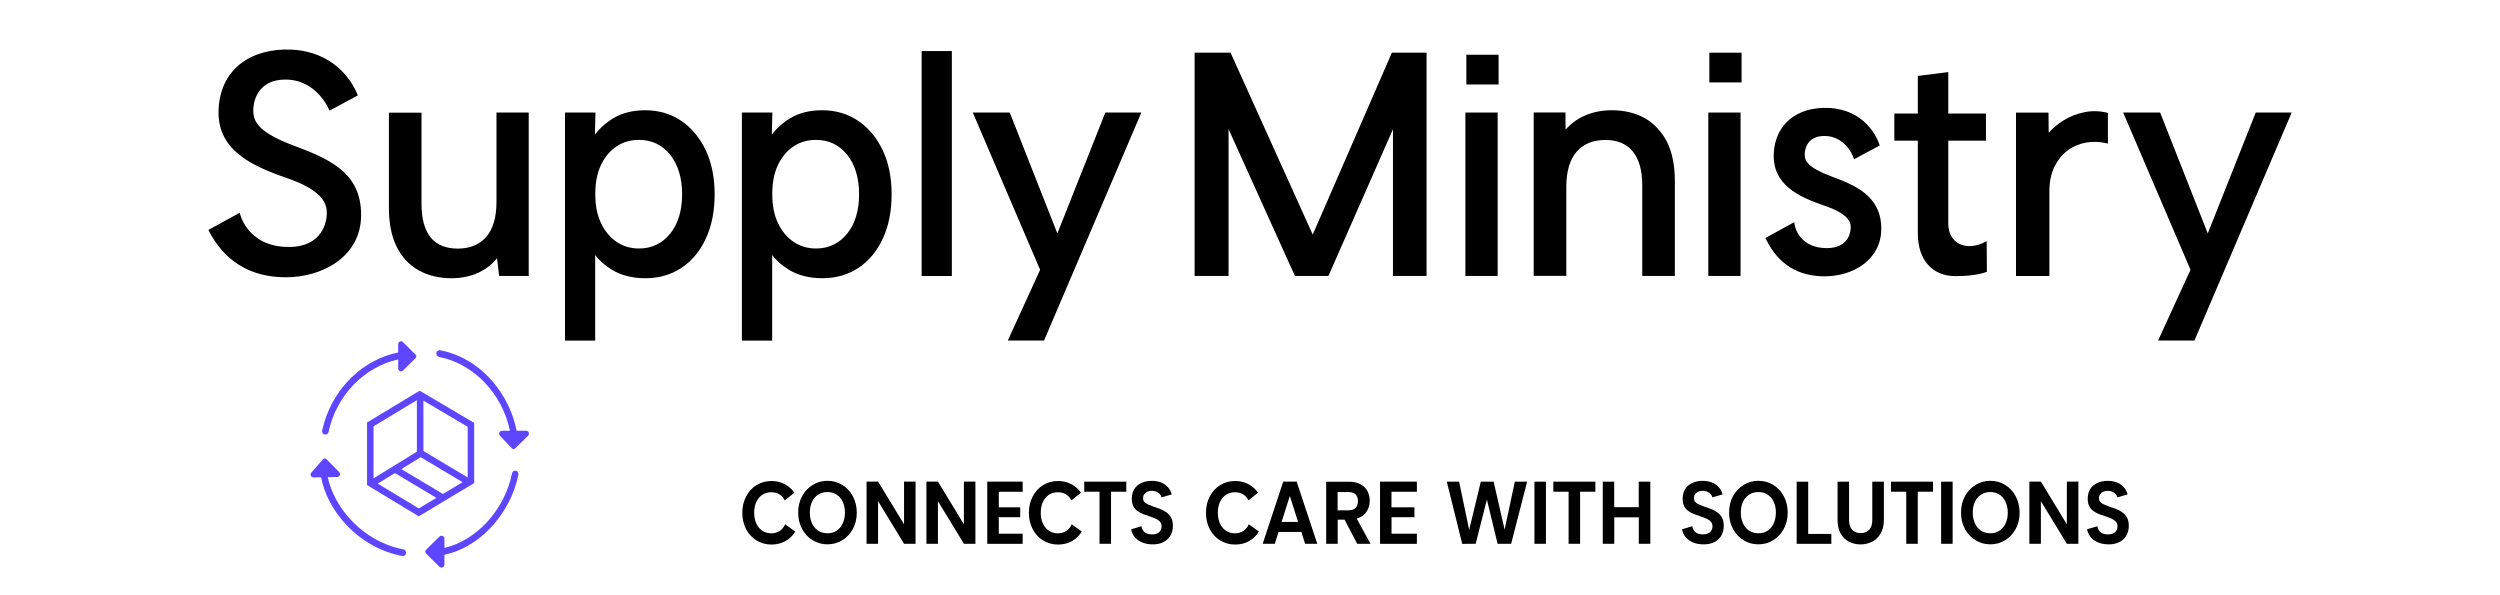
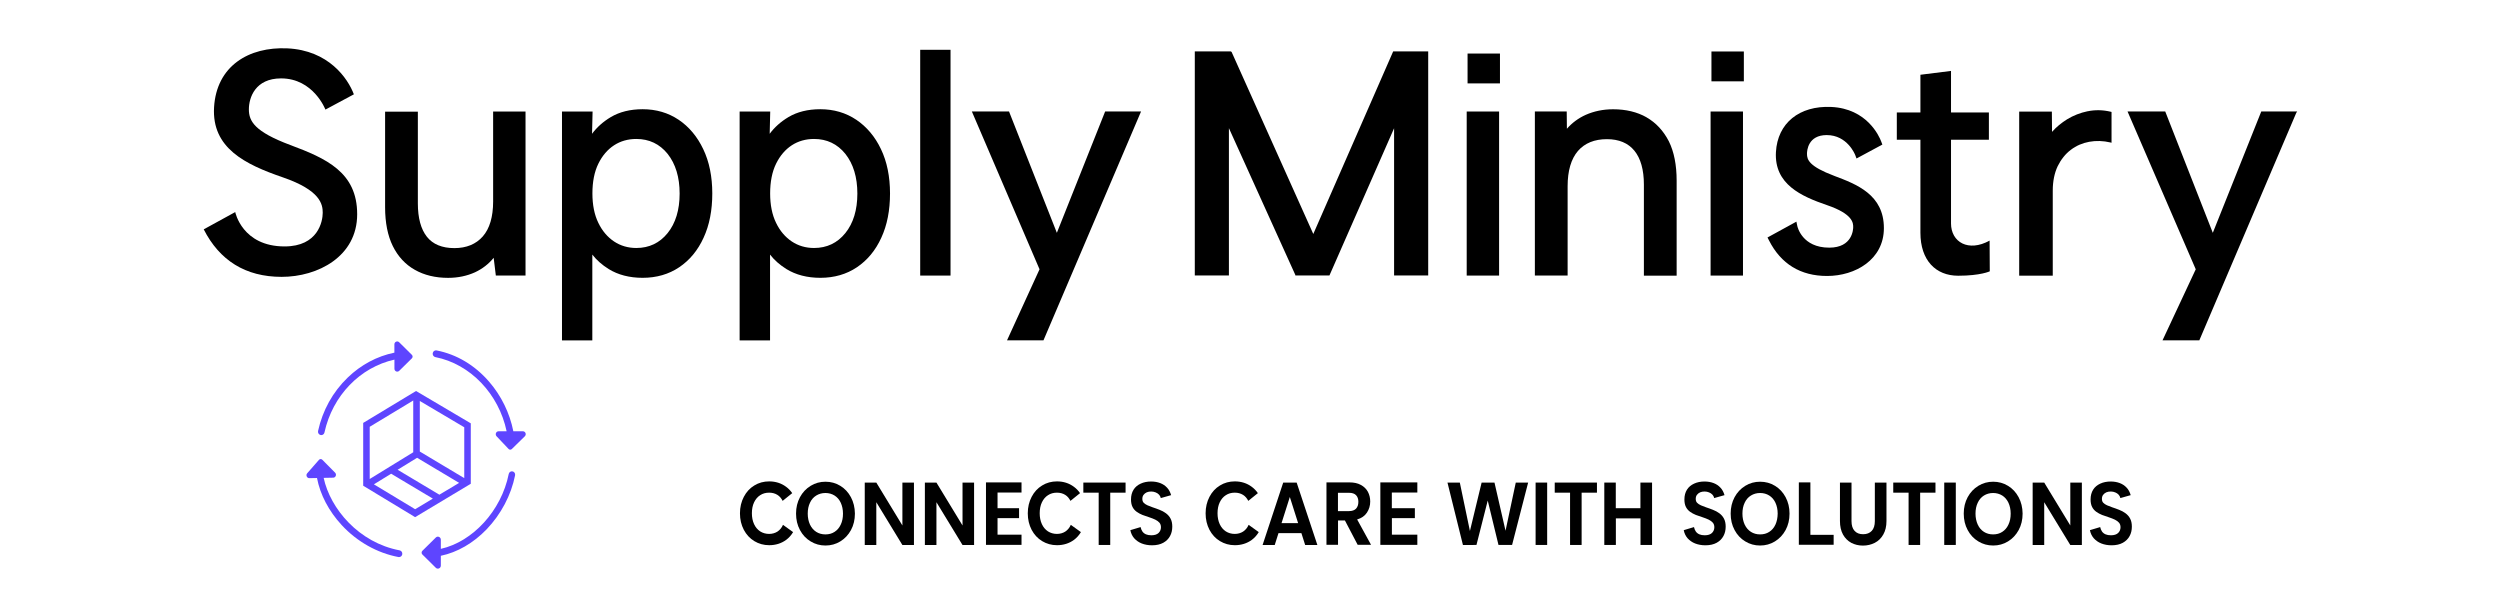
- <svg xmlns="http://www.w3.org/2000/svg" width="36728" height="8727.3" version="1.1" viewBox="0 0 36728 8727.3" xml:space="preserve">
+ <svg xmlns="http://www.w3.org/2000/svg" width="219" height="52.04" version="1.1" viewBox="0 0 219 52.04" xml:space="preserve">
  <defs>
    <filter id="filter1" color-interpolation-filters="sRGB">
      <feColorMatrix result="fbSourceGraphic" type="saturate" values="1" />
      <feColorMatrix in="fbSourceGraphic" result="fbSourceGraphicAlpha" values="0 0 0 -1 0 0 0 0 -1 0 0 0 0 -1 0 0 0 0 1 0" />
      <feColorMatrix in="fbSourceGraphic" result="fbSourceGraphic" type="saturate" values="1" />
      <feColorMatrix in="fbSourceGraphic" result="fbSourceGraphicAlpha" values="0 0 0 -1 0 0 0 0 -1 0 0 0 0 -1 0 0 0 0 1 0" />
      <feColorMatrix in="fbSourceGraphic" type="saturate" values="1" />
    </filter>
  </defs>
  <style type="text/css">
	.st0{fill:#5E45FF;}
</style>
-   <g transform="matrix(2.5 0 0 2.5 15248 2820.5)">
-     <g transform="matrix(3.8839 0 0 4.0334 -1956.8 -3188.3)" filter="url(#filter1)">
-       <g transform="matrix(1.067 0 0 1.115 -126.46 30.84)">
+   <g transform="matrix(.01497 0 0 .01497 90.83 16.78)">
+     <g transform="matrix(3.884 0 0 4.033 -1957 -3188)" filter="url(#filter1)">
+       <g transform="matrix(1.067 0 0 1.115 -126.5 30.84)">
        <g stroke-width="1.026">
-           <path d="m232.3 1115.5c-1.847 3.9-4.515 6.773-7.902 8.825-3.386 1.95-7.286 2.976-11.699 2.976-4.72 0-8.928-1.129-12.622-3.284-3.694-2.258-6.568-5.336-8.62-9.441-2.052-4.104-3.079-8.825-3.079-14.162 0-5.439 1.026-10.159 3.079-14.161s4.926-7.184 8.62-9.339c3.694-2.257 7.902-3.284 12.622-3.284 4.413 0 8.312 0.924 11.699 2.874 3.079 1.744 5.541 4.412 7.389 7.799l13.546-10.057c-2.36-3.18-5.336-6.054-8.723-8.311-6.773-4.618-14.777-6.978-23.808-6.978-7.696 0-14.777 1.744-21.037 5.336-6.26 3.488-11.185 8.415-14.777 14.776-3.592 6.363-5.439 13.443-5.439 21.448 0 8.004 1.847 15.085 5.439 21.447 3.592 6.26 8.517 11.186 14.777 14.675 6.26 3.489 13.238 5.335 21.037 5.335 9.133 0 17.137-2.36 23.91-6.875 4.002-2.771 7.286-6.157 9.851-10.16z" />
-           <path d="m328.25 1078.8c-3.694-6.363-8.723-11.288-14.982-14.777-6.362-3.592-13.34-5.336-20.934-5.336-7.594 0-14.572 1.744-20.934 5.336-6.362 3.591-11.391 8.517-15.085 14.777-3.694 6.362-5.541 13.442-5.541 21.345 0 8.004 1.847 15.187 5.541 21.447 3.694 6.363 8.723 11.288 15.085 14.777 6.362 3.591 13.34 5.336 20.934 5.336 7.594 0 14.572-1.745 20.934-5.336 6.362-3.592 11.391-8.518 15.085-14.777 3.694-6.26 5.541-13.443 5.541-21.447-0.103-7.902-1.95-14.983-5.644-21.345zm-14.367 35.711c-2.052 4.105-5.028 7.286-8.723 9.441-3.694 2.257-8.004 3.284-12.93 3.284-4.926 0-9.236-1.129-12.93-3.284-3.797-2.258-6.67-5.336-8.825-9.441-2.052-4.104-3.181-8.928-3.181-14.264 0-5.439 1.026-10.16 3.181-14.264 2.052-4.105 5.028-7.183 8.825-9.338 3.797-2.155 8.107-3.285 12.93-3.285 4.926 0 9.133 1.13 12.93 3.285 3.694 2.155 6.67 5.233 8.723 9.338 2.052 4.104 3.181 8.825 3.181 14.264 0 5.336-1.026 10.16-3.181 14.264z" />
-           <path d="m400.9 1059.7v55.825l-36.84-55.825h-16.316v81.274h16.316v-55.723l36.84 55.723h16.316v-81.274z" />
-           <path d="m485.77 1059.7v55.825l-36.84-55.825h-16.316v81.274h16.316v-55.723l36.84 55.723h16.316v-81.274z" />
-           <path d="m569.09 1073v-13.238h-50.181v81.274h50.181v-13.238h-33.864v-21.55h30.375v-12.93h-30.375v-20.318z" />
-           <path d="m656.42 1059.8v13.136h21.653v68.036h16.316v-68.036h21.653v-13.136z" />
-           <path d="m957.61 1059.7h-18.984l-29.144 81.274h17.137l5.336-15.495h32.325l5.336 15.495h17.24zm-21.345 52.746 11.699-33.967 11.698 33.967z" />
-           <path d="m1042.8 1108.1c6.157-1.642 10.775-4.618 13.853-8.928 3.079-4.31 4.618-9.133 4.618-14.47 0-4.618-1.129-8.825-3.284-12.622-2.257-3.797-5.541-6.773-9.954-8.928-4.413-2.257-9.749-3.284-16.008-3.284h-32.53v81.172h16.316v-31.606h9.749l17.958 31.606h18.882zm-11.391-10.877h-15.701v-23.808h15.701c4.413 0 7.696 1.026 9.851 3.079 2.155 2.052 3.284 4.926 3.284 8.62 0 3.797-1.129 6.773-3.284 8.928-2.155 2.052-5.439 3.181-9.851 3.181z" />
-           <path d="m1128.1 1073v-13.238h-52.233v81.274h52.233v-13.238h-35.917v-21.55h32.428v-12.93h-32.53v-20.318z" />
-           <path d="m1267 1059.8-14.47 62.7-15.598-62.7h-18.164l-16.522 63.009-14.264-63.009h-17.445l21.858 81.274 19.087-0.102 15.906-57.774 15.188 57.774h19.19l22.679-81.172z" />
-           <path d="m1294.8 1059.8v81.172h16.316v-81.172z" />
-           <path d="m1321.6 1059.8v13.136h21.652v68.036h16.317v-68.036h21.652v-13.136z" />
-           <path d="m1442.7 1059.8v33.352h-34.788v-33.352h-16.214v81.172h16.316v-34.582h34.788v34.582h16.316v-81.172z" />
-           <path d="m1648.4 1078.8c-3.694-6.363-8.722-11.288-14.982-14.777-6.362-3.592-13.34-5.336-21.037-5.336-7.594 0-14.572 1.744-20.934 5.336-6.362 3.591-11.39 8.517-15.085 14.777-3.694 6.362-5.541 13.442-5.541 21.345 0 8.004 1.847 15.187 5.541 21.447 3.694 6.363 8.723 11.288 15.085 14.777 6.362 3.591 13.34 5.336 20.934 5.336 7.594 0 14.572-1.745 20.934-5.336 6.362-3.592 11.391-8.518 15.085-14.777 3.695-6.26 5.542-13.443 5.542-21.447 0-7.902-1.847-14.983-5.542-21.345zm-14.366 35.711c-2.053 4.105-5.029 7.286-8.723 9.441-3.694 2.257-8.004 3.284-12.93 3.284-4.926 0-9.236-1.129-12.93-3.284-3.797-2.258-6.67-5.336-8.825-9.441-2.053-4.104-3.181-8.928-3.181-14.264 0-5.439 1.026-10.16 3.181-14.264 2.053-4.105 5.028-7.183 8.825-9.338 3.797-2.155 8.107-3.285 12.93-3.285 4.926 0 9.236 1.13 12.93 3.285s6.67 5.233 8.723 9.338c2.052 4.104 3.181 8.825 3.181 14.264-0.103 5.336-1.129 10.16-3.181 14.264z" />
-           <path d="m1683 1128.1v-68.242h-16.316v81.172h49.154v-12.93z" />
-           <path d="m1773.9 1059.8v50.181c0 5.542-1.437 9.749-4.31 12.622-2.873 2.873-6.978 4.412-12.211 4.412-5.234 0-9.236-1.436-12.109-4.412-2.873-2.874-4.31-7.08-4.31-12.622v-50.181h-16.316v50.078c0 6.875 1.437 12.725 4.31 17.548 2.873 4.72 6.773 8.312 11.699 10.775 4.925 2.36 10.364 3.591 16.419 3.591 6.157 0 11.698-1.232 16.727-3.591 5.028-2.361 9.03-5.952 12.006-10.775 2.976-4.823 4.515-10.57 4.515-17.548v-50.078z" />
-           <path d="m1800.4 1059.8v13.136h21.653v68.036h16.317v-68.036h21.652v-13.136z" />
-           <path d="m1871.5 1059.8v81.172h16.316v-81.172z" />
-           <path d="m1977.2 1078.8c-3.694-6.363-8.722-11.288-14.982-14.777-6.362-3.592-13.34-5.336-20.934-5.336-7.594 0-14.572 1.744-20.934 5.336-6.362 3.591-11.391 8.517-15.085 14.777-3.694 6.362-5.542 13.442-5.542 21.345 0 8.004 1.847 15.187 5.542 21.447 3.694 6.363 8.723 11.288 15.085 14.777 6.362 3.591 13.34 5.336 20.934 5.336 7.594 0 14.572-1.745 20.934-5.336 6.362-3.592 11.391-8.518 15.085-14.777 3.694-6.26 5.541-13.443 5.541-21.447-0.102-7.902-1.95-14.983-5.644-21.345zm-14.367 35.711c-2.052 4.105-5.028 7.286-8.723 9.441-3.694 2.257-8.004 3.284-12.93 3.284-4.926 0-9.236-1.129-12.93-3.284-3.797-2.258-6.67-5.336-8.723-9.441-2.052-4.104-3.181-8.928-3.181-14.264 0-5.439 1.026-10.16 3.181-14.264 2.052-4.105 5.028-7.183 8.723-9.338 3.797-2.155 8.107-3.285 12.93-3.285 4.823 0 9.133 1.13 12.93 3.285 3.694 2.155 6.568 5.233 8.723 9.338 2.052 4.104 3.181 8.825 3.181 14.264 0 5.336-1.026 10.16-3.181 14.264z" />
-           <path d="m2049.8 1059.7v55.825l-36.84-55.825h-16.316v81.274h16.316v-55.723l36.84 55.723h16.316v-81.274z" />
-           <path d="m638.67 1115.5c-1.847 3.9-4.515 6.773-7.902 8.825-3.386 1.95-7.286 2.976-11.699 2.976-4.721 0-8.928-1.129-12.622-3.284-3.694-2.258-6.568-5.336-8.62-9.441-2.052-4.104-3.079-8.825-3.079-14.162 0-5.439 1.026-10.159 3.079-14.161 2.052-4.002 4.926-7.184 8.62-9.339 3.694-2.257 7.902-3.284 12.622-3.284 4.413 0 8.312 0.924 11.699 2.874 3.079 1.744 5.541 4.412 7.389 7.799l13.546-10.057c-2.36-3.18-5.336-6.054-8.723-8.311-6.773-4.618-14.777-6.978-23.808-6.978-7.696 0-14.777 1.744-21.037 5.336-6.26 3.488-11.185 8.415-14.777 14.776-3.592 6.363-5.439 13.443-5.439 21.448 0 8.004 1.847 15.085 5.439 21.447 3.592 6.26 8.517 11.186 14.777 14.675 6.26 3.489 13.238 5.335 21.037 5.335 9.133 0 17.137-2.36 23.91-6.875 4.002-2.771 7.286-6.157 9.851-10.16z" />
-           <path d="m889.78 1115.5c-1.847 3.9-4.515 6.773-7.902 8.825-3.386 1.95-7.286 2.976-11.699 2.976-4.721 0-8.928-1.129-12.622-3.284-3.694-2.258-6.568-5.336-8.62-9.441-2.052-4.104-3.079-8.825-3.079-14.162 0-5.439 1.026-10.159 3.079-14.161 2.052-4.002 4.926-7.184 8.62-9.339 3.694-2.257 7.902-3.284 12.622-3.284 4.413 0 8.312 0.924 11.699 2.874 3.079 1.744 5.541 4.412 7.389 7.799l13.545-10.057c-2.36-3.18-5.336-6.054-8.722-8.311-6.773-4.618-14.777-6.978-23.808-6.978-7.696 0-14.777 1.744-21.037 5.336-6.26 3.488-11.185 8.415-14.777 14.776-3.592 6.363-5.439 13.443-5.439 21.448 0 8.004 1.847 15.085 5.439 21.447 3.592 6.26 8.517 11.186 14.777 14.675 6.26 3.489 13.238 5.335 21.037 5.335 9.133 0 17.137-2.36 23.91-6.875 4.002-2.771 7.286-6.157 9.851-10.16z" />
+           <path d="m232.3 1115c-1.847 3.9-4.515 6.773-7.902 8.826-3.386 1.95-7.286 2.976-11.7 2.976-4.72 0-8.928-1.129-12.62-3.284-3.694-2.258-6.568-5.336-8.62-9.441-2.052-4.104-3.079-8.826-3.079-14.16 0-5.439 1.026-10.16 3.079-14.16s4.926-7.184 8.62-9.339c3.694-2.257 7.902-3.284 12.62-3.284 4.413 0 8.312 0.924 11.7 2.874 3.079 1.744 5.541 4.412 7.389 7.799l13.55-10.06c-2.36-3.18-5.336-6.054-8.723-8.311-6.773-4.618-14.78-6.978-23.81-6.978-7.696 0-14.78 1.744-21.04 5.336-6.26 3.488-11.19 8.415-14.78 14.78-3.592 6.363-5.439 13.44-5.439 21.45 0 8.004 1.847 15.09 5.439 21.45 3.592 6.26 8.517 11.19 14.78 14.68 6.26 3.488 13.24 5.335 21.04 5.335 9.133 0 17.14-2.36 23.91-6.875 4.002-2.77 7.286-6.157 9.851-10.16z" />
+           <path d="m328.2 1079c-3.694-6.363-8.723-11.29-14.98-14.78-6.362-3.592-13.34-5.336-20.93-5.336-7.594 0-14.57 1.744-20.93 5.336-6.362 3.591-11.39 8.517-15.08 14.78-3.694 6.362-5.541 13.44-5.541 21.34 0 8.004 1.847 15.19 5.541 21.45 3.694 6.363 8.723 11.29 15.08 14.78 6.362 3.591 13.34 5.336 20.93 5.336 7.594 0 14.57-1.745 20.93-5.336 6.362-3.592 11.39-8.518 15.08-14.78 3.694-6.26 5.541-13.44 5.541-21.45-0.103-7.902-1.95-14.98-5.644-21.34zm-14.37 35.71c-2.052 4.105-5.028 7.286-8.723 9.441-3.694 2.257-8.004 3.284-12.93 3.284-4.926 0-9.236-1.129-12.93-3.284-3.797-2.258-6.67-5.336-8.825-9.441-2.052-4.104-3.181-8.928-3.181-14.26 0-5.439 1.026-10.16 3.181-14.26 2.052-4.105 5.028-7.183 8.825-9.338 3.797-2.155 8.107-3.285 12.93-3.285 4.926 0 9.133 1.13 12.93 3.285 3.694 2.155 6.67 5.233 8.723 9.338 2.052 4.104 3.181 8.826 3.181 14.26 0 5.336-1.026 10.16-3.181 14.26z" />
+           <path d="m400.9 1060v55.82l-36.84-55.82h-16.32v81.27h16.32v-55.72l36.84 55.72h16.32v-81.27z" />
+           <path d="m485.8 1060v55.82l-36.84-55.82h-16.32v81.27h16.32v-55.72l36.84 55.72h16.32v-81.27z" />
+           <path d="m569.1 1073v-13.24h-50.18v81.27h50.18v-13.24h-33.86v-21.55h30.38v-12.93h-30.38v-20.32z" />
+           <path d="m656.4 1060v13.14h21.65v68.04h16.32v-68.04h21.65v-13.14z" />
+           <path d="m957.6 1060h-18.98l-29.14 81.27h17.14l5.336-15.5h32.33l5.336 15.5h17.24zm-21.34 52.75 11.7-33.97 11.7 33.97z" />
+           <path d="m1043 1108c6.157-1.642 10.78-4.618 13.85-8.928 3.079-4.31 4.618-9.133 4.618-14.47 0-4.618-1.129-8.826-3.284-12.62-2.257-3.797-5.541-6.773-9.954-8.928-4.413-2.257-9.749-3.284-16.01-3.284h-32.53v81.17h16.32v-31.61h9.749l17.96 31.61h18.88zm-11.39-10.88h-15.7v-23.81h15.7c4.413 0 7.696 1.026 9.851 3.079 2.155 2.052 3.284 4.926 3.284 8.62 0 3.797-1.129 6.773-3.284 8.928-2.155 2.052-5.439 3.181-9.851 3.181z" />
+           <path d="m1128 1073v-13.24h-52.23v81.27h52.23v-13.24h-35.92v-21.55h32.43v-12.93h-32.53v-20.32z" />
+           <path d="m1267 1060-14.47 62.7-15.6-62.7h-18.16l-16.52 63.01-14.26-63.01h-17.45l21.86 81.27 19.09-0.102 15.91-57.77 15.19 57.77h19.19l22.68-81.17z" />
+           <path d="m1295 1060v81.17h16.32v-81.17z" />
+           <path d="m1322 1060v13.14h21.65v68.04h16.32v-68.04h21.65v-13.14z" />
+           <path d="m1443 1060v33.35h-34.79v-33.35h-16.21v81.17h16.32v-34.58h34.79v34.58h16.32v-81.17z" />
+           <path d="m1648 1079c-3.694-6.363-8.722-11.29-14.98-14.78-6.362-3.592-13.34-5.336-21.04-5.336-7.594 0-14.57 1.744-20.93 5.336-6.362 3.591-11.39 8.517-15.08 14.78-3.694 6.362-5.541 13.44-5.541 21.34 0 8.004 1.847 15.19 5.541 21.45 3.694 6.363 8.722 11.29 15.08 14.78 6.362 3.591 13.34 5.336 20.93 5.336 7.594 0 14.57-1.745 20.93-5.336 6.362-3.592 11.39-8.518 15.08-14.78 3.694-6.26 5.542-13.44 5.542-21.45 0-7.902-1.847-14.98-5.542-21.34zm-14.37 35.71c-2.053 4.105-5.028 7.286-8.723 9.441-3.694 2.257-8.004 3.284-12.93 3.284-4.926 0-9.236-1.129-12.93-3.284-3.797-2.258-6.67-5.336-8.825-9.441-2.052-4.104-3.181-8.928-3.181-14.26 0-5.439 1.026-10.16 3.181-14.26 2.052-4.105 5.028-7.183 8.825-9.338 3.797-2.155 8.107-3.285 12.93-3.285 4.926 0 9.236 1.13 12.93 3.285s6.67 5.233 8.723 9.338c2.052 4.104 3.181 8.826 3.181 14.26-0.103 5.336-1.129 10.16-3.181 14.26z" />
+           <path d="m1683 1128v-68.24h-16.32v81.17h49.15v-12.93z" />
+           <path d="m1774 1060v50.18c0 5.542-1.436 9.749-4.31 12.62-2.873 2.873-6.978 4.412-12.21 4.412-5.234 0-9.236-1.436-12.11-4.412-2.873-2.874-4.31-7.08-4.31-12.62v-50.18h-16.32v50.08c0 6.875 1.437 12.72 4.31 17.55 2.873 4.72 6.773 8.312 11.7 10.78 4.925 2.36 10.36 3.591 16.42 3.591 6.157 0 11.7-1.232 16.73-3.591 5.028-2.36 9.03-5.952 12.01-10.78 2.976-4.823 4.515-10.57 4.515-17.55v-50.08z" />
+           <path d="m1800 1060v13.14h21.65v68.04h16.32v-68.04h21.65v-13.14z" />
+           <path d="m1872 1060v81.17h16.32v-81.17z" />
+           <path d="m1977 1079c-3.694-6.363-8.722-11.29-14.98-14.78-6.362-3.592-13.34-5.336-20.93-5.336-7.594 0-14.57 1.744-20.93 5.336-6.362 3.591-11.39 8.517-15.08 14.78-3.694 6.362-5.542 13.44-5.542 21.34 0 8.004 1.847 15.19 5.542 21.45 3.694 6.363 8.723 11.29 15.08 14.78 6.362 3.591 13.34 5.336 20.93 5.336 7.594 0 14.57-1.745 20.93-5.336 6.362-3.592 11.39-8.518 15.08-14.78 3.694-6.26 5.541-13.44 5.541-21.45-0.102-7.902-1.95-14.98-5.644-21.34zm-14.37 35.71c-2.052 4.105-5.028 7.286-8.723 9.441-3.694 2.257-8.004 3.284-12.93 3.284-4.926 0-9.236-1.129-12.93-3.284-3.797-2.258-6.67-5.336-8.723-9.441-2.052-4.104-3.181-8.928-3.181-14.26 0-5.439 1.026-10.16 3.181-14.26 2.052-4.105 5.028-7.183 8.723-9.338 3.797-2.155 8.107-3.285 12.93-3.285 4.823 0 9.133 1.13 12.93 3.285 3.694 2.155 6.568 5.233 8.723 9.338 2.052 4.104 3.181 8.826 3.181 14.26 0 5.336-1.026 10.16-3.181 14.26z" />
+           <path d="m2050 1060v55.82l-36.84-55.82h-16.32v81.27h16.32v-55.72l36.84 55.72h16.32v-81.27z" />
+           <path d="m638.7 1115c-1.847 3.9-4.515 6.773-7.902 8.826-3.386 1.95-7.286 2.976-11.7 2.976-4.72 0-8.928-1.129-12.62-3.284-3.694-2.258-6.568-5.336-8.62-9.441-2.052-4.104-3.079-8.826-3.079-14.16 0-5.439 1.026-10.16 3.079-14.16 2.052-4.002 4.926-7.184 8.62-9.339 3.694-2.257 7.902-3.284 12.62-3.284 4.413 0 8.312 0.924 11.7 2.874 3.079 1.744 5.541 4.412 7.389 7.799l13.55-10.06c-2.36-3.18-5.336-6.054-8.723-8.311-6.773-4.618-14.78-6.978-23.81-6.978-7.696 0-14.78 1.744-21.04 5.336-6.26 3.488-11.19 8.415-14.78 14.78-3.592 6.363-5.439 13.44-5.439 21.45 0 8.004 1.847 15.09 5.439 21.45 3.592 6.26 8.517 11.19 14.78 14.68 6.26 3.488 13.24 5.335 21.04 5.335 9.133 0 17.14-2.36 23.91-6.875 4.002-2.77 7.286-6.157 9.851-10.16z" />
+           <path d="m889.8 1115c-1.847 3.9-4.515 6.773-7.902 8.826-3.386 1.95-7.286 2.976-11.7 2.976-4.72 0-8.928-1.129-12.62-3.284-3.694-2.258-6.568-5.336-8.62-9.441-2.052-4.104-3.079-8.826-3.079-14.16 0-5.439 1.026-10.16 3.079-14.16 2.052-4.002 4.926-7.184 8.62-9.339 3.694-2.257 7.902-3.284 12.62-3.284 4.413 0 8.312 0.924 11.7 2.874 3.079 1.744 5.541 4.412 7.389 7.799l13.55-10.06c-2.36-3.18-5.336-6.054-8.722-8.311-6.773-4.618-14.78-6.978-23.81-6.978-7.696 0-14.78 1.744-21.04 5.336-6.26 3.488-11.19 8.415-14.78 14.78-3.592 6.363-5.439 13.44-5.439 21.45 0 8.004 1.847 15.09 5.439 21.45 3.592 6.26 8.517 11.19 14.78 14.68 6.26 3.488 13.24 5.335 21.04 5.335 9.133 0 17.14-2.36 23.91-6.875 4.002-2.77 7.286-6.157 9.851-10.16z" />
        </g>
-         <g transform="matrix(1.0262 0 0 1.0262 -116.81 -57.878)">
-           <path d="m2153.3 1145.9c0.5 2.1 1.3 4 2.5 5.6s2.9 2.8 4.9 3.6 4.5 1.2 7.4 1.2c4.4 0 7.7-1 9.9-2.9 2.2-2 3.3-4.4 3.3-7.3 0-2.3-0.7-4.2-2-5.7-1.4-1.5-3.3-2.8-5.7-3.9-2.5-1.1-5.3-2.1-8.6-3.1-3.1-0.9-6.1-1.9-9.1-2.9-2.9-1.1-5.6-2.4-8-4s-4.3-3.6-5.7-6.1-2.1-5.7-2.1-9.5c0-4.9 1.2-9 3.5-12.4s5.6-5.9 9.8-7.7 9-2.7 14.4-2.7c4.6 0 8.8 0.7 12.5 2s6.8 3.2 9.4 5.8c2.6 2.5 4.4 5.7 5.6 9.5l-14.2 3.7c-0.4-1.7-1.2-3.1-2.4-4.3s-2.8-2.2-4.7-2.9-3.9-1.1-5.9-1.1c-2.3-0.1-4.4 0.3-6.3 1-1.9 0.8-3.4 1.9-4.5 3.3s-1.6 3.1-1.6 5c0 2.1 0.6 3.8 1.9 5s3 2.3 5.2 3.2 4.5 1.7 7 2.5c3.2 1 6.4 2 9.6 3.2 3.2 1.1 6.1 2.6 8.8 4.4 2.6 1.8 4.8 4 6.3 6.7 1.6 2.7 2.4 6.1 2.4 10.2 0 4.5-1 8.5-3.1 12-2.1 3.6-5.2 6.4-9.3 8.5s-9.3 3.2-15.5 3.2c-5.2 0-9.9-0.8-14.1-2.3s-7.6-3.8-10.4-6.6c-2.7-2.9-4.5-6.3-5.3-10.3z" />
-           <path d="m1593.6 1145.9c0.5 2.1 1.3 4 2.5 5.6s2.9 2.8 4.9 3.6 4.5 1.2 7.4 1.2c4.4 0 7.7-1 9.9-2.9 2.2-2 3.3-4.4 3.3-7.3 0-2.3-0.7-4.2-2-5.7-1.4-1.5-3.3-2.8-5.7-3.9-2.5-1.1-5.3-2.1-8.6-3.1-3.1-0.9-6.1-1.9-9.1-2.9-2.9-1.1-5.6-2.4-8-4s-4.3-3.6-5.7-6.1-2.1-5.7-2.1-9.5c0-4.9 1.2-9 3.5-12.4s5.6-5.9 9.8-7.7 9-2.7 14.4-2.7c4.6 0 8.8 0.7 12.5 2s6.8 3.2 9.4 5.8c2.6 2.5 4.4 5.7 5.6 9.5l-14.2 3.7c-0.4-1.7-1.2-3.1-2.4-4.3s-2.8-2.2-4.7-2.9-3.9-1.1-5.9-1.1c-2.3-0.1-4.4 0.3-6.3 1-1.9 0.8-3.4 1.9-4.5 3.3s-1.6 3.1-1.6 5c0 2.1 0.6 3.8 1.9 5s3 2.3 5.2 3.2 4.5 1.7 7 2.5c3.2 1 6.4 2 9.6 3.2 3.2 1.1 6.1 2.6 8.8 4.4 2.6 1.8 4.8 4 6.3 6.7 1.6 2.7 2.4 6.1 2.4 10.2 0 4.5-1 8.5-3.1 12-2.1 3.6-5.2 6.4-9.3 8.5s-9.3 3.2-15.5 3.2c-5.2 0-9.9-0.8-14.1-2.3s-7.6-3.8-10.4-6.6c-2.7-2.9-4.5-6.3-5.3-10.3z" />
-           <path d="m832.4 1145.9c0.5 2.1 1.3 4 2.5 5.6s2.9 2.8 4.9 3.6 4.5 1.2 7.4 1.2c4.4 0 7.7-1 9.9-2.9 2.2-2 3.3-4.4 3.3-7.3 0-2.3-0.7-4.2-2-5.7-1.4-1.5-3.3-2.8-5.7-3.9-2.5-1.1-5.3-2.1-8.6-3.1-3.1-0.9-6.1-1.9-9.1-2.9-2.9-1.1-5.6-2.4-8-4s-4.3-3.6-5.7-6.1-2.1-5.7-2.1-9.5c0-4.9 1.2-9 3.5-12.4s5.6-5.9 9.8-7.7 9-2.7 14.4-2.7c4.6 0 8.8 0.7 12.5 2s6.8 3.2 9.4 5.8c2.6 2.5 4.4 5.7 5.6 9.5l-14.2 3.7c-0.4-1.7-1.2-3.1-2.4-4.3s-2.8-2.2-4.7-2.9-3.9-1.1-5.9-1.1c-2.3-0.1-4.4 0.3-6.3 1-1.9 0.8-3.4 1.9-4.5 3.3s-1.6 3.1-1.6 5c0 2.1 0.6 3.8 1.9 5s3 2.3 5.2 3.2 4.5 1.7 7 2.5c3.2 1 6.4 2 9.6 3.2 3.2 1.1 6.1 2.6 8.8 4.4 2.6 1.8 4.8 4 6.3 6.7 1.6 2.7 2.4 6.1 2.4 10.2 0 4.5-1 8.5-3.1 12-2.1 3.6-5.2 6.4-9.3 8.5s-9.3 3.2-15.5 3.2c-5.2 0-9.9-0.8-14.1-2.3s-7.6-3.8-10.4-6.6c-2.7-2.9-4.5-6.3-5.3-10.3z" />
+         <g transform="matrix(1.026 0 0 1.026 -116.8 -57.88)">
+           <path d="m2153 1146c0.5 2.1 1.3 4 2.5 5.6s2.9 2.8 4.9 3.6 4.5 1.2 7.4 1.2c4.4 0 7.7-1 9.9-2.9 2.2-2 3.3-4.4 3.3-7.3 0-2.3-0.7-4.2-2-5.7-1.4-1.5-3.3-2.8-5.7-3.9-2.5-1.1-5.3-2.1-8.6-3.1-3.1-0.9-6.1-1.9-9.1-2.9-2.9-1.1-5.6-2.4-8-4s-4.3-3.6-5.7-6.1-2.1-5.7-2.1-9.5c0-4.9 1.2-9 3.5-12.4s5.6-5.9 9.8-7.7 9-2.7 14.4-2.7c4.6 0 8.8 0.7 12.5 2s6.8 3.2 9.4 5.8c2.6 2.5 4.4 5.7 5.6 9.5l-14.2 3.7c-0.4-1.7-1.2-3.1-2.4-4.3s-2.8-2.2-4.7-2.9-3.9-1.1-5.9-1.1c-2.3-0.1-4.4 0.3-6.3 1-1.9 0.8-3.4 1.9-4.5 3.3s-1.6 3.1-1.6 5c0 2.1 0.6 3.8 1.9 5s3 2.3 5.2 3.2 4.5 1.7 7 2.5c3.2 1 6.4 2 9.6 3.2 3.2 1.1 6.1 2.6 8.8 4.4 2.6 1.8 4.8 4 6.3 6.7 1.6 2.7 2.4 6.1 2.4 10.2 0 4.5-1 8.5-3.1 12-2.1 3.6-5.2 6.4-9.3 8.5s-9.3 3.2-15.5 3.2c-5.2 0-9.9-0.8-14.1-2.3s-7.6-3.8-10.4-6.6c-2.7-2.9-4.5-6.3-5.3-10.3z" />
+           <path d="m1594 1146c0.5 2.1 1.3 4 2.5 5.6s2.9 2.8 4.9 3.6 4.5 1.2 7.4 1.2c4.4 0 7.7-1 9.9-2.9 2.2-2 3.3-4.4 3.3-7.3 0-2.3-0.7-4.2-2-5.7-1.4-1.5-3.3-2.8-5.7-3.9-2.5-1.1-5.3-2.1-8.6-3.1-3.1-0.9-6.1-1.9-9.1-2.9-2.9-1.1-5.6-2.4-8-4s-4.3-3.6-5.7-6.1-2.1-5.7-2.1-9.5c0-4.9 1.2-9 3.5-12.4s5.6-5.9 9.8-7.7 9-2.7 14.4-2.7c4.6 0 8.8 0.7 12.5 2s6.8 3.2 9.4 5.8c2.6 2.5 4.4 5.7 5.6 9.5l-14.2 3.7c-0.4-1.7-1.2-3.1-2.4-4.3s-2.8-2.2-4.7-2.9-3.9-1.1-5.9-1.1c-2.3-0.1-4.4 0.3-6.3 1-1.9 0.8-3.4 1.9-4.5 3.3s-1.6 3.1-1.6 5c0 2.1 0.6 3.8 1.9 5s3 2.3 5.2 3.2 4.5 1.7 7 2.5c3.2 1 6.4 2 9.6 3.2 3.2 1.1 6.1 2.6 8.8 4.4 2.6 1.8 4.8 4 6.3 6.7 1.6 2.7 2.4 6.1 2.4 10.2 0 4.5-1 8.5-3.1 12-2.1 3.6-5.2 6.4-9.3 8.5s-9.3 3.2-15.5 3.2c-5.2 0-9.9-0.8-14.1-2.3s-7.6-3.8-10.4-6.6c-2.7-2.9-4.5-6.3-5.3-10.3z" />
+           <path d="m832.4 1146c0.5 2.1 1.3 4 2.5 5.6s2.9 2.8 4.9 3.6 4.5 1.2 7.4 1.2c4.4 0 7.7-1 9.9-2.9 2.2-2 3.3-4.4 3.3-7.3 0-2.3-0.7-4.2-2-5.7-1.4-1.5-3.3-2.8-5.7-3.9-2.5-1.1-5.3-2.1-8.6-3.1-3.1-0.9-6.1-1.9-9.1-2.9-2.9-1.1-5.6-2.4-8-4s-4.3-3.6-5.7-6.1-2.1-5.7-2.1-9.5c0-4.9 1.2-9 3.5-12.4s5.6-5.9 9.8-7.7 9-2.7 14.4-2.7c4.6 0 8.8 0.7 12.5 2s6.8 3.2 9.4 5.8c2.6 2.5 4.4 5.7 5.6 9.5l-14.2 3.7c-0.4-1.7-1.2-3.1-2.4-4.3s-2.8-2.2-4.7-2.9-3.9-1.1-5.9-1.1c-2.3-0.1-4.4 0.3-6.3 1-1.9 0.8-3.4 1.9-4.5 3.3s-1.6 3.1-1.6 5c0 2.1 0.6 3.8 1.9 5s3 2.3 5.2 3.2 4.5 1.7 7 2.5c3.2 1 6.4 2 9.6 3.2 3.2 1.1 6.1 2.6 8.8 4.4 2.6 1.8 4.8 4 6.3 6.7 1.6 2.7 2.4 6.1 2.4 10.2 0 4.5-1 8.5-3.1 12-2.1 3.6-5.2 6.4-9.3 8.5s-9.3 3.2-15.5 3.2c-5.2 0-9.9-0.8-14.1-2.3s-7.6-3.8-10.4-6.6c-2.7-2.9-4.5-6.3-5.3-10.3z" />
        </g>
      </g>
-       <g transform="matrix(1.3028 0 0 1.3615 -822.57 -238.2)">
+       <g transform="matrix(1.303 0 0 1.361 -822.6 -238.2)">
        <g stroke-width="1.03">
-           <path d="m389.31 766.3c0 16.473-4.046 29.057-11.932 37.345-7.886 8.287-18.988 12.482-32.891 12.482-14.215 0-24.902-4.093-31.75-12.073-6.952-8.083-10.48-20.054-10.48-35.605v-97.812h-37.871v101.9c0 16.473 3.009 30.387 8.923 41.437 5.914 11.05 14.526 19.644 25.421 25.272 10.895 5.73 23.864 8.594 38.494 8.594 11.413 0 21.789-2.046 31.127-5.934 8.508-3.683 15.771-8.799 21.582-15.449l2.49 18.928h34.344v-174.85h-37.456z" />
-           <path d="m603.77 679.33c-12.036-7.469-26.043-11.255-41.607-11.255-14.422 0-26.769 2.865-36.834 8.39-8.923 4.911-16.186 10.948-21.685 17.803l0.623-23.737h-35.381v244.02h35.07v-91.469c4.98 5.934 11.31 11.05 18.988 15.449 10.791 6.139 23.968 9.311 39.22 9.311 15.979 0 30.193-3.786 42.229-11.255 12.036-7.469 21.582-18.007 28.222-31.513 6.744-13.403 10.064-29.262 10.064-47.167 0-18.007-3.528-33.968-10.48-47.269-6.848-13.301-16.394-23.839-28.43-31.308zm1.141 78.679c0 17.393-4.669 31.615-13.903 42.153-9.234 10.538-21.374 15.859-36.211 15.859-9.546 0-18.261-2.353-25.732-6.957-7.471-4.604-13.696-11.255-18.158-19.849-4.565-8.594-6.848-19.133-6.848-31.308 0-12.482 2.283-23.123 6.848-31.717 4.565-8.594 10.687-15.142 18.158-19.644 7.471-4.502 16.186-6.753 25.732-6.753 14.837 0 26.977 5.32 36.211 15.859 9.234 10.743 13.903 24.965 13.903 42.358z" />
-           <path d="m809.21 679.33c-12.036-7.469-26.043-11.255-41.607-11.255-14.422 0-26.769 2.865-36.834 8.39-8.923 4.911-16.186 10.948-21.685 17.803l0.623-23.737h-35.381v244.02h35.174v-91.469c4.98 5.934 11.31 11.05 18.988 15.449 10.791 6.139 23.968 9.311 39.22 9.311 15.979 0 30.193-3.786 42.229-11.255 12.036-7.469 21.582-18.007 28.222-31.513 6.744-13.403 10.064-29.262 10.064-47.167 0-18.007-3.528-33.968-10.479-47.269-6.848-13.301-16.497-23.839-28.533-31.308zm1.245 78.679c0 17.393-4.669 31.615-13.903 42.153-9.234 10.538-21.374 15.859-36.211 15.859-9.546 0-18.261-2.353-25.732-6.957-7.471-4.604-13.696-11.255-18.158-19.849-4.565-8.594-6.848-19.133-6.848-31.308 0-12.482 2.283-23.123 6.848-31.717 4.565-8.594 10.687-15.142 18.158-19.644 7.471-4.502 16.186-6.753 25.732-6.753 14.837 0 26.977 5.32 36.211 15.859 9.234 10.743 13.903 24.965 13.903 42.358z" />
-           <rect x="883.09" y="604.74" width="35.07" height="240.74" />
+           <path d="m389.3 766.3c0 16.47-4.047 29.06-11.93 37.34-7.886 8.287-18.99 12.48-32.89 12.48-14.21 0-24.9-4.093-31.75-12.07-6.952-8.083-10.48-20.05-10.48-35.61v-97.81h-37.87v101.9c0 16.47 3.009 30.39 8.923 41.44 5.914 11.05 14.53 19.64 25.42 25.27 10.89 5.73 23.86 8.594 38.49 8.594 11.41 0 21.79-2.046 31.13-5.934 8.508-3.683 15.77-8.799 21.58-15.45l2.49 18.93h34.34v-174.9h-37.46z" />
+           <path d="m603.8 679.3c-12.04-7.469-26.04-11.25-41.61-11.25-14.42 0-26.77 2.865-36.83 8.39-8.923 4.911-16.19 10.95-21.69 17.8l0.623-23.74h-35.38v244h35.07v-91.47c4.98 5.934 11.31 11.05 18.99 15.45 10.79 6.139 23.97 9.311 39.22 9.311 15.98 0 30.19-3.786 42.23-11.25 12.04-7.469 21.58-18.01 28.22-31.51 6.744-13.4 10.06-29.26 10.06-47.17 0-18.01-3.528-33.97-10.48-47.27-6.848-13.3-16.39-23.84-28.43-31.31zm1.141 78.68c0 17.39-4.669 31.62-13.9 42.15-9.234 10.54-21.37 15.86-36.21 15.86-9.546 0-18.26-2.353-25.73-6.957-7.471-4.604-13.7-11.25-18.16-19.85-4.565-8.594-6.848-19.13-6.848-31.31 0-12.48 2.283-23.12 6.848-31.72 4.565-8.594 10.69-15.14 18.16-19.64 7.471-4.502 16.19-6.753 25.73-6.753 14.84 0 26.98 5.32 36.21 15.86 9.234 10.74 13.9 24.96 13.9 42.36z" />
+           <path d="m809.2 679.3c-12.04-7.469-26.04-11.25-41.61-11.25-14.42 0-26.77 2.865-36.83 8.39-8.923 4.911-16.19 10.95-21.69 17.8l0.623-23.74h-35.38v244h35.17v-91.47c4.98 5.934 11.31 11.05 18.99 15.45 10.79 6.139 23.97 9.311 39.22 9.311 15.98 0 30.19-3.786 42.23-11.25 12.04-7.469 21.58-18.01 28.22-31.51 6.744-13.4 10.06-29.26 10.06-47.17 0-18.01-3.528-33.97-10.48-47.27-6.848-13.3-16.5-23.84-28.53-31.31zm1.245 78.68c0 17.39-4.669 31.62-13.9 42.15-9.234 10.54-21.37 15.86-36.21 15.86-9.546 0-18.26-2.353-25.73-6.957-7.471-4.604-13.7-11.25-18.16-19.85-4.565-8.594-6.848-19.13-6.848-31.31 0-12.48 2.283-23.12 6.848-31.72 4.565-8.594 10.69-15.14 18.16-19.64 7.471-4.502 16.19-6.753 25.73-6.753 14.84 0 26.98 5.32 36.21 15.86 9.234 10.74 13.9 24.96 13.9 42.36z" />
+           <rect x="883.1" y="604.7" width="35.07" height="240.7" />
        </g>
-         <polygon transform="matrix(1.0376 0 0 1.0231 12.252 -56.205)" points="976.3 948.8 1085.2 710.3 1044.9 710.3 991.2 836.8 937.9 710.3 896.5 710.3 971.9 874.8 935.7 948.8" />
-         <polygon transform="matrix(1.0376 0 0 1.0231 -77.168 -56.205)" points="1269 881.2 1269 727.7 1343 880.7 1343.2 881.2 1380.8 881.2 1453 727.8 1453 881.2 1490.6 881.2 1490.6 647.7 1451.8 647.7 1363.2 838 1271.5 648.3 1271.2 647.7 1231 647.7 1231 881.2" />
+         <polygon transform="matrix(1.038 0 0 1.023 12.25 -56.21)" points="935.7 948.8 976.3 948.8 1085 710.3 1045 710.3 991.2 836.8 937.9 710.3 896.5 710.3 971.9 874.8" />
+         <polygon transform="matrix(1.038 0 0 1.023 -77.17 -56.21)" points="1343 881.2 1381 881.2 1453 727.8 1453 881.2 1491 881.2 1491 647.7 1452 647.7 1363 838 1272 648.3 1271 647.7 1231 647.7 1231 881.2 1269 881.2 1269 727.7 1343 880.7" />
        <g stroke-width="1.03">
-           <rect x="1514.6" y="670.53" width="37.456" height="174.85" />
-           <rect x="1515.7" y="608.68" width="37.456" height="31.82" />
-           <rect x="1796.7" y="670.53" width="37.456" height="174.85" />
-           <rect x="1797.9" y="606.48" width="37.456" height="31.82" />
-           <path d="m1723.1 676.67c-10.894-5.73-23.968-8.594-38.702-8.594-11.517 0-22.1 2.046-31.646 5.934-8.612 3.581-15.875 8.594-21.789 14.836l-0.207-18.417h-36.834v174.85h37.871v-95.254c0-16.473 4.047-29.057 11.932-37.549 7.886-8.39 19.195-12.585 33.514-12.585 13.8 0 24.487 4.093 31.75 12.278 7.263 8.185 10.998 20.36 10.998 36.117v97.096h37.872v-101.29c0-16.677-3.009-30.797-9.027-41.949-6.225-11.152-14.837-19.747-25.732-25.476z" />
-           <path d="m2075.4 789.73v-89.116h43.785v-29.057h-43.785v-44.302l-35.381 4.093v40.209h-27.288v29.057h27.288v99.142c0 29.466 17.742 45.837 43.681 45.837 25.94 0 36.523-4.706 36.523-4.706l-0.208-32.741c-24.487 12.482-44.615 1.739-44.615-18.417z" />
-           <path d="m2233.2 670.22c-8.508 1.637-16.497 4.502-23.76 8.594-6.433 3.683-12.347 8.083-17.431 13.403l-0.208-21.588h-37.768v174.85h38.805v-90.548c0-10.129 1.971-18.928 5.707-26.192 3.839-7.162 8.923-13.096 15.148-17.393 6.226-4.399 13.385-7.264 21.27-8.594 7.886-1.33 16.186-1.125 24.591 0.716l1.245 0.307v-32.843l-0.83-0.205c-9.235-2.046-18.262-2.149-26.77-0.512z" />
+           <rect x="1515" y="670.5" width="37.46" height="174.9" />
+           <rect x="1516" y="608.7" width="37.46" height="31.82" />
+           <rect x="1797" y="670.5" width="37.46" height="174.9" />
+           <rect x="1798" y="606.5" width="37.46" height="31.82" />
+           <path d="m1723 676.7c-10.89-5.73-23.97-8.594-38.7-8.594-11.52 0-22.1 2.046-31.65 5.934-8.612 3.581-15.87 8.594-21.79 14.84l-0.207-18.42h-36.83v174.9h37.87v-95.25c0-16.47 4.047-29.06 11.93-37.55 7.886-8.39 19.2-12.58 33.51-12.58 13.8 0 24.49 4.093 31.75 12.28 7.263 8.185 11 20.36 11 36.12v97.1h37.87v-101.3c0-16.68-3.009-30.8-9.027-41.95-6.225-11.15-14.84-19.75-25.73-25.48z" />
+           <path d="m2075 789.7v-89.12h43.79v-29.06h-43.79v-44.3l-35.38 4.093v40.21h-27.29v29.06h27.29v99.14c0 29.47 17.74 45.84 43.68 45.84 25.94 0 36.52-4.706 36.52-4.706l-0.208-32.74c-24.49 12.48-44.62 1.739-44.62-18.42z" />
+           <path d="m2233 670.2c-8.508 1.637-16.5 4.502-23.76 8.594-6.433 3.683-12.35 8.083-17.43 13.4l-0.208-21.59h-37.77v174.9h38.81v-90.55c0-10.13 1.971-18.93 5.707-26.19 3.839-7.162 8.923-13.1 15.15-17.39 6.226-4.4 13.39-7.264 21.27-8.594 7.886-1.33 16.19-1.125 24.59 0.716l1.245 0.307v-32.84l-0.83-0.205c-9.235-2.046-18.26-2.149-26.77-0.512z" />
        </g>
-         <polygon transform="matrix(1.0376 0 0 1.0231 -77.168 -56.205)" points="2309.4 948.8 2350.1 948.8 2458.3 711.7 2459 710.3 2418.7 710.3 2365 836.8 2311.7 710.3 2270.3 710.3 2345.7 874.8" />
-         <path d="m1940.2 739.08c-29.156-10.129-31.542-17.189-31.542-23.532 0-3.376 1.141-19.951 22.827-19.951 23.76 0 32.684 20.565 32.995 21.384l1.452 3.581 29.882-14.836-1.245-3.069c-2.386-5.934-16.601-35.298-57.897-37.038-36.938-1.535-62.047 17.291-63.915 48.088-2.075 34.377 29.364 47.167 59.038 56.58 30.297 9.515 30.297 19.235 30.297 23.43 0 2.251-0.727 21.895-27.703 21.895-31.335 0-36.73-22.202-36.938-23.123l-1.037-4.604-33.41 16.882 1.764 3.172c13.8 25.067 36.419 37.856 67.131 37.856 32.684 0 65.678-17.496 65.678-50.952 0.104-35.81-31.75-46.86-57.378-55.761z" stroke-width="1.03" />
-         <path d="m154.71 706.24c-41.192-14.222-47.832-25.374-47.832-37.958 0-12.585 7.367-33.047 37.249-33.047 37.456 0 51.256 33.252 51.256 33.252l32.891-16.268c-6.952-16.984-29.156-46.962-76.988-49.008-44.304-1.842-81.865 18.621-84.666 62.923-2.698 43.381 35.9 60.775 79.478 74.587 43.578 13.812 46.172 28.75 46.172 37.754 0 9.106-5.292 35.912-44.097 35.912-49.077 0-57.067-36.628-57.067-36.628l-36.419 18.417c18.261 33.047 48.143 50.645 90.061 50.645 41.918 0 87.364-21.691 87.364-66.709 0.104-45.018-36.211-59.649-77.403-73.871z" stroke-width="1.03" />
+         <polygon transform="matrix(1.038 0 0 1.023 -77.17 -56.21)" points="2309 948.8 2350 948.8 2458 711.7 2459 710.3 2419 710.3 2365 836.8 2312 710.3 2270 710.3 2346 874.8" />
+         <path d="m1940 739.1c-29.16-10.13-31.54-17.19-31.54-23.53 0-3.376 1.141-19.95 22.83-19.95 23.76 0 32.68 20.57 32.99 21.38l1.452 3.581 29.88-14.84-1.245-3.069c-2.386-5.934-16.6-35.3-57.9-37.04-36.94-1.535-62.05 17.29-63.91 48.09-2.075 34.38 29.36 47.17 59.04 56.58 30.3 9.515 30.3 19.24 30.3 23.43 0 2.251-0.727 21.9-27.7 21.9-31.33 0-36.73-22.2-36.94-23.12l-1.037-4.604-33.41 16.88 1.764 3.172c13.8 25.07 36.42 37.86 67.13 37.86 32.68 0 65.68-17.5 65.68-50.95 0.104-35.81-31.75-46.86-57.38-55.76z" stroke-width="1.03" />
+         <path d="m154.7 706.2c-41.19-14.22-47.83-25.37-47.83-37.96 0-12.58 7.367-33.05 37.25-33.05 37.46 0 51.26 33.25 51.26 33.25l32.89-16.27c-6.952-16.98-29.16-46.96-76.99-49.01-44.3-1.842-81.86 18.62-84.67 62.92-2.698 43.38 35.9 60.77 79.48 74.59 43.58 13.81 46.17 28.75 46.17 37.75 0 9.106-5.292 35.91-44.1 35.91-49.08 0-57.07-36.63-57.07-36.63l-36.42 18.42c18.26 33.05 48.14 50.65 90.06 50.65 41.92 0 87.36-21.69 87.36-66.71 0.104-45.02-36.21-59.65-77.4-73.87z" stroke-width="1.03" />
      </g>
    </g>
-     <g transform="matrix(6.9184 0 0 7.1904 -5873 -2657.6)">
-       <g transform="matrix(.39414 0 0 .39414 183.22 357.05)">
-         <path class="st0" d="m320.48 343.07c-3.8-3.6-10.2-0.9-10.2 4.4v17.1c-37.3 7.4-71.7 25-100.2 51.5-32 29.6-53.9 67.7-63.6 110.2-0.9 3.8 1.5 7.5 5.3 8.4 0.5 0.1 1 0.2 1.6 0.2 3.2 0 6.1-2.2 6.8-5.4 17.3-76.2 76.5-134.7 150.2-150.5v18.8c0 5.3 6.3 8 10.2 4.4l27.3-25.9c2-1.9 2-5.2 0-7.1z" />
-         <path class="st0" d="m586.18 526.97h-20.6c-7.7-37.5-25.9-73.5-52.1-102.5-30.7-34.1-69.6-56.4-112.7-64.5-3.8-0.7-7.5 1.8-8.2 5.6s1.8 7.5 5.6 8.2c75.1 14.2 136.2 76.1 153 153.2h-17.3c-5.3 0-8 6.3-4.4 10.2l25.9 26.3c1.9 2 5.2 2 7.1 0l27.9-26.3c3.8-3.9 1.1-10.2-4.2-10.2z" />
-         <path class="st0" d="m321.58 772.87c-87.6-15.9-148.9-85.9-163.1-149.7l20.5-0.4c5.3-0.1 7.9-6.5 4.1-10.3l-27.5-26.7c-2-2-5.2-1.9-7.1 0.1l-25.3 27.8c-3.6 3.9-0.7 10.2 4.6 10.1l16.4-0.3c6.8 34.3 25.3 68.4 53.1 97.3 32.9 34.2 76.1 57.6 121.7 65.9 0.4 0.1 0.8 0.1 1.3 0.1 3.3 0 6.3-2.4 6.9-5.7 0.7-3.8-1.8-7.5-5.6-8.2z" />
-         <path class="st0" d="m563.98 609.77c-3.8-0.8-7.5 1.6-8.3 5.4-15.8 75.8-77 139.7-145.7 154.6v-18.8c0-5.6-6.7-8.5-10.8-4.6l-28.9 27.5c-2.1 2-2.1 5.5 0 7.5l28.9 27.5c4.1 3.9 10.8 1 10.8-4.6v-20.2c35.2-7 69.7-26.1 98.2-54.6 30.9-31 52.6-70.5 61.1-111.3 0.9-3.9-1.5-7.6-5.3-8.4z" />
+     <g transform="matrix(6.918 0 0 7.19 -5873 -2658)">
+       <g transform="matrix(.3941 0 0 .3941 183.2 357.1)">
+         <path class="st0" d="m320.5 343.1c-3.8-3.6-10.2-0.9-10.2 4.4v17.1c-37.3 7.4-71.7 25-100.2 51.5-32 29.6-53.9 67.7-63.6 110.2-0.9 3.8 1.5 7.5 5.3 8.4 0.5 0.1 1 0.2 1.6 0.2 3.2 0 6.1-2.2 6.8-5.4 17.3-76.2 76.5-134.7 150.2-150.5v18.8c0 5.3 6.3 8 10.2 4.4l27.3-25.9c2-1.9 2-5.2 0-7.1z" />
+         <path class="st0" d="m586.2 527h-20.6c-7.7-37.5-25.9-73.5-52.1-102.5-30.7-34.1-69.6-56.4-112.7-64.5-3.8-0.7-7.5 1.8-8.2 5.6s1.8 7.5 5.6 8.2c75.1 14.2 136.2 76.1 153 153.2h-17.3c-5.3 0-8 6.3-4.4 10.2l25.9 26.3c1.9 2 5.2 2 7.1 0l27.9-26.3c3.8-3.9 1.1-10.2-4.2-10.2z" />
+         <path class="st0" d="m321.6 772.9c-87.6-15.9-148.9-85.9-163.1-149.7l20.5-0.4c5.3-0.1 7.9-6.5 4.1-10.3l-27.5-26.7c-2-2-5.2-1.9-7.1 0.1l-25.3 27.8c-3.6 3.9-0.7 10.2 4.6 10.1l16.4-0.3c6.8 34.3 25.3 68.4 53.1 97.3 32.9 34.2 76.1 57.6 121.7 65.9 0.4 0.1 0.8 0.1 1.3 0.1 3.3 0 6.3-2.4 6.9-5.7 0.7-3.8-1.8-7.5-5.6-8.2z" />
+         <path class="st0" d="m564 609.8c-3.8-0.8-7.5 1.6-8.3 5.4-15.8 75.8-77 139.7-145.7 154.6v-18.8c0-5.6-6.7-8.5-10.8-4.6l-28.9 27.5c-2.1 2-2.1 5.5 0 7.5l28.9 27.5c4.1 3.9 10.8 1 10.8-4.6v-20.2c35.2-7 69.7-26.1 98.2-54.6 30.9-31 52.6-70.5 61.1-111.3 0.9-3.9-1.5-7.6-5.3-8.4z" />
      </g>
-       <path class="st0" d="m323.76 532-44.696 25.974v51.12l43.908 25.58 47.1-27.157v-49.189zm40.794 70.906-37.601-21.638v-41.149l37.601 21.402zm-39.887-16.554 35.552 20.417-16.712 9.617-35.315-20.298zm-3.271-46.627v42.134l-36.813 21.757v-42.489zm-33.266 68.226 14.583-8.632 35.276 20.259-14.977 8.632z" stroke-width=".394" />
+       <path class="st0" d="m323.8 532-44.7 25.97v51.12l43.91 25.58 47.1-27.16v-49.19zm40.79 70.91-37.6-21.64v-41.15l37.6 21.4zm-39.89-16.55 35.55 20.42-16.71 9.617-35.32-20.3zm-3.271-46.63v42.13l-36.81 21.76v-42.49zm-33.27 68.23 14.58-8.632 35.28 20.26-14.98 8.632z" stroke-width=".394" />
    </g>
  </g>
</svg>
